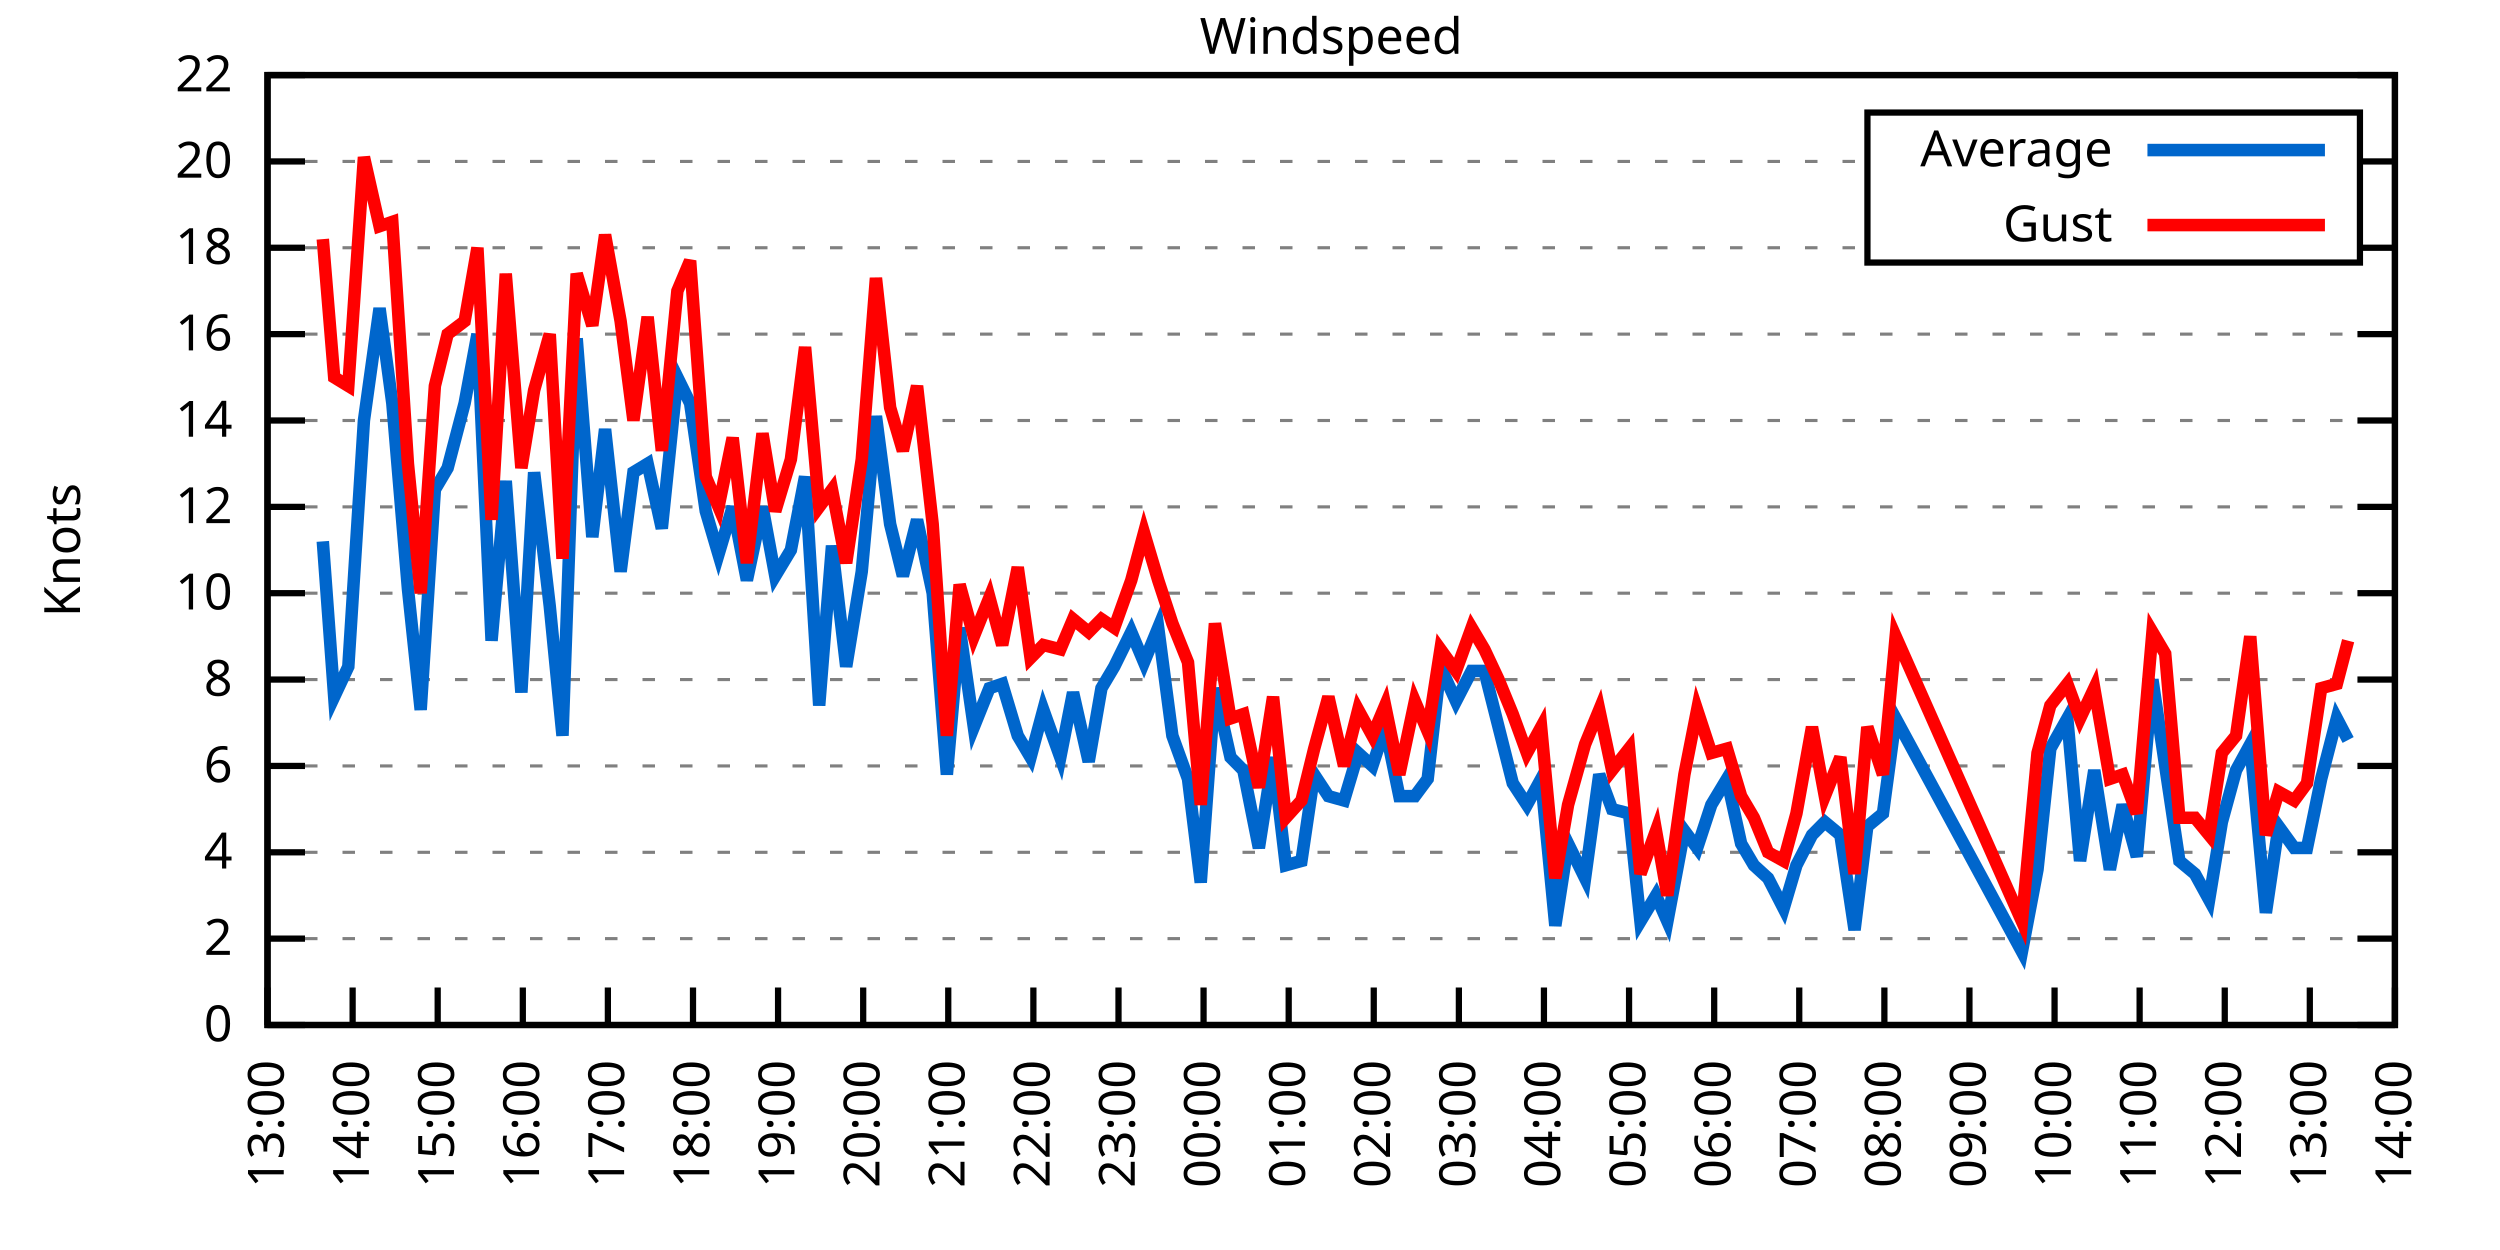
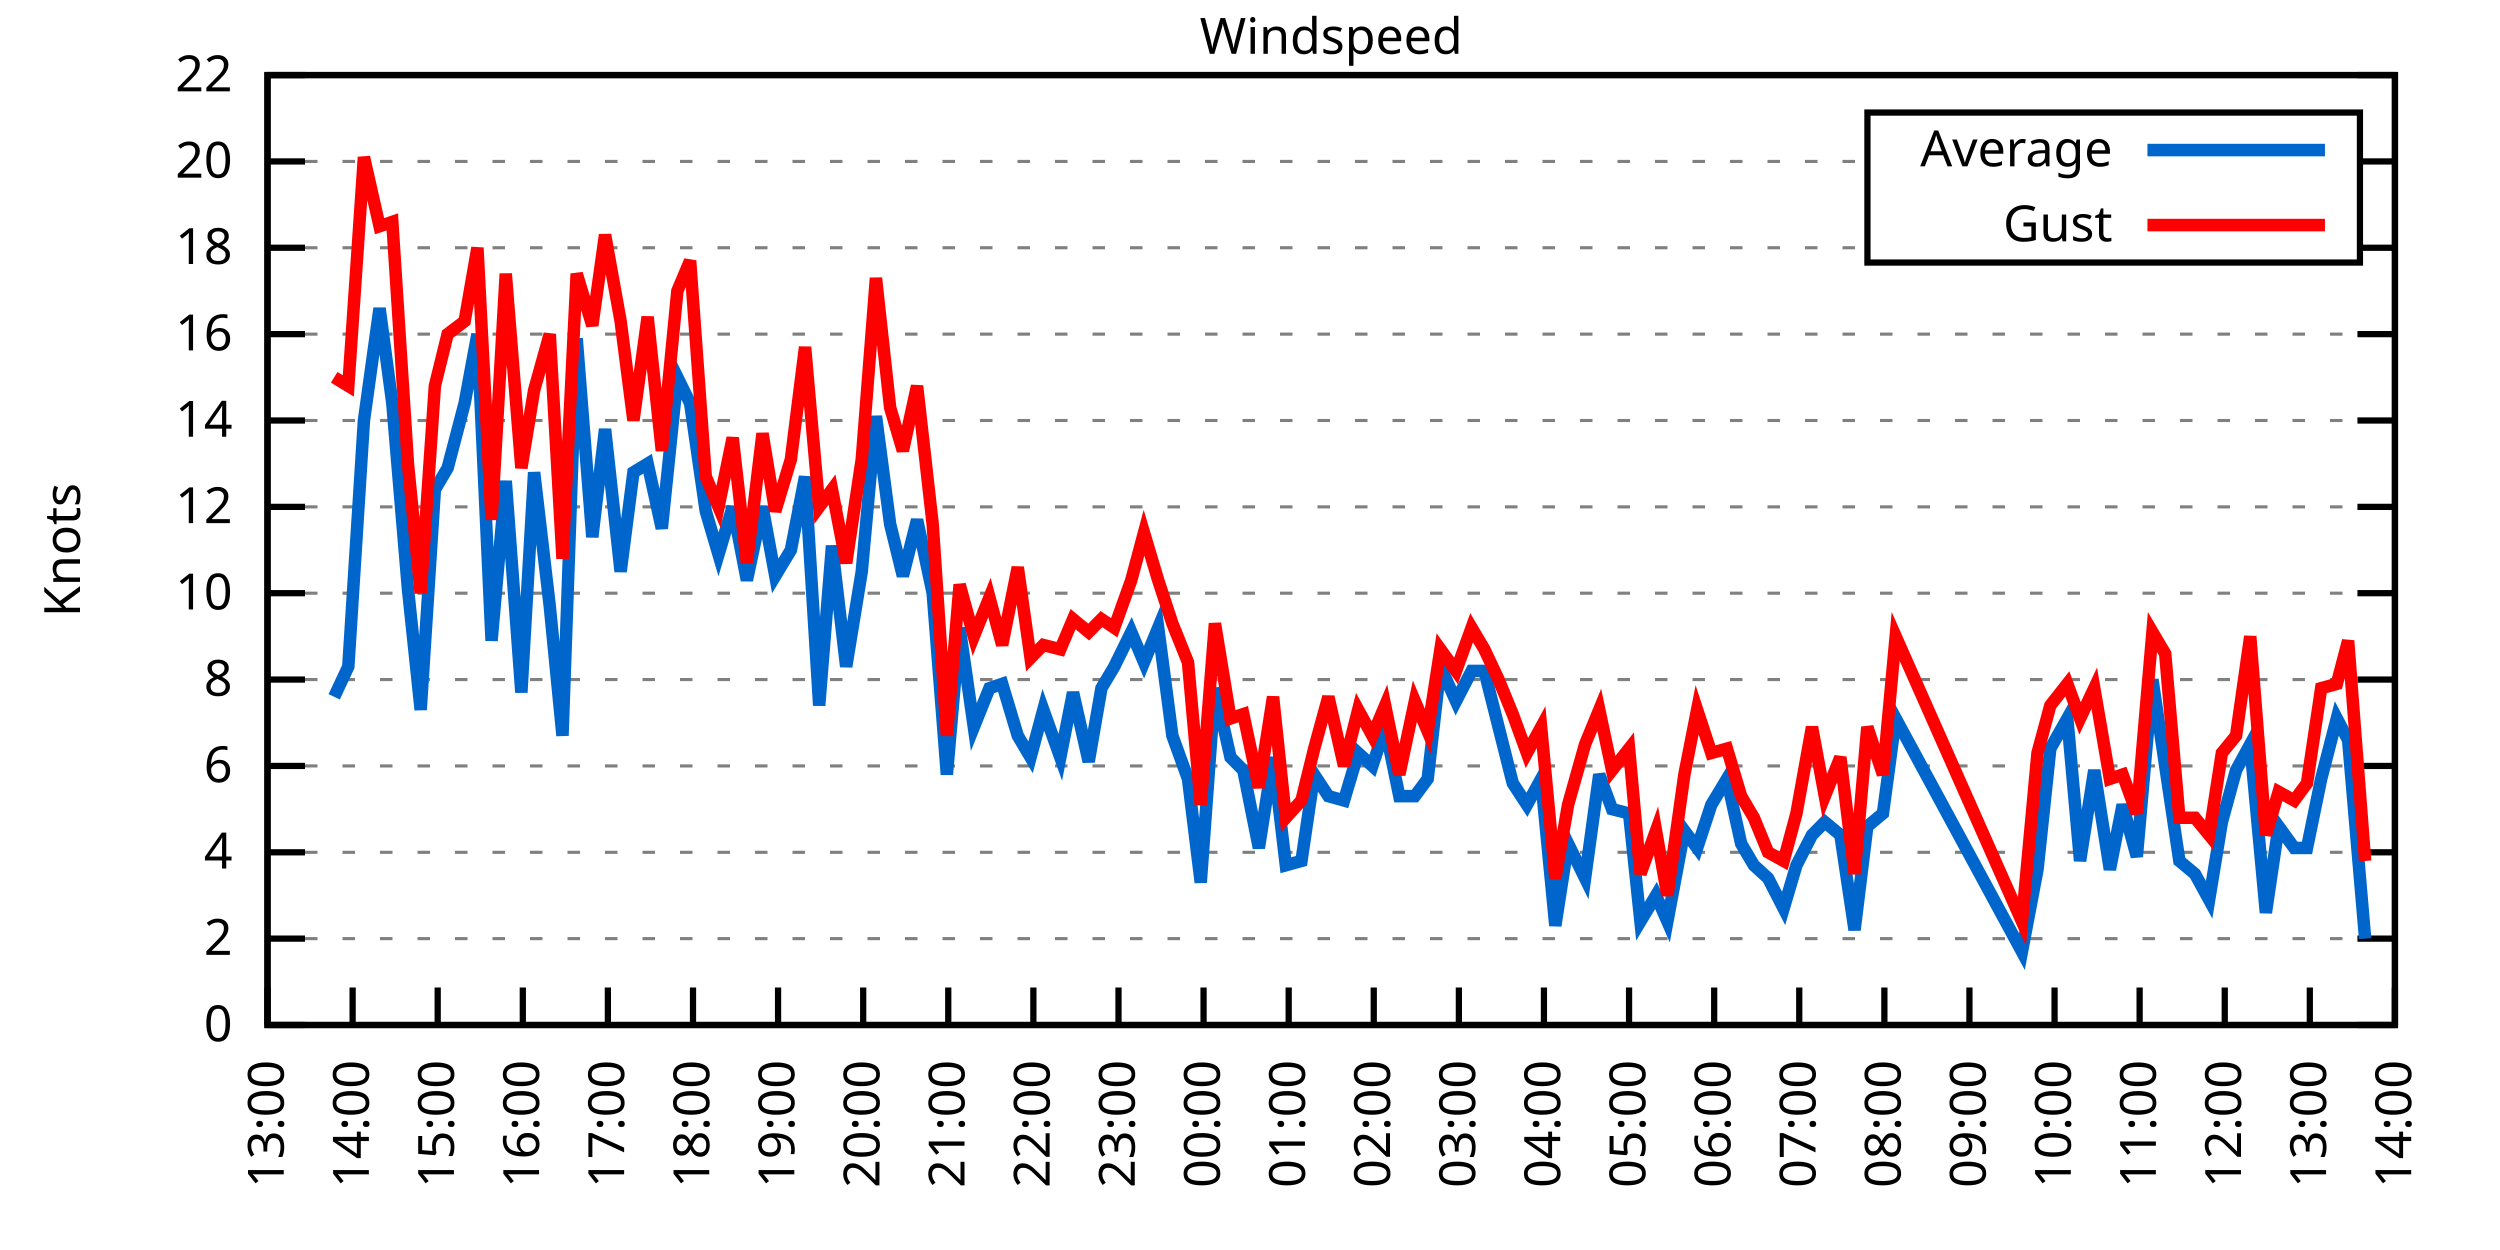
<svg xmlns="http://www.w3.org/2000/svg" xmlns:xlink="http://www.w3.org/1999/xlink" width="400" height="200" viewBox="0 0 400 200">
  <g id="gnuplot_canvas">
    <rect x="0" y="0" width="400" height="200" fill="none" />
    <defs>
      <circle id="gpDot" r="0.5" stroke-width="0.5" stroke="currentColor" />
      <path id="gpPt0" stroke-width="0.333" stroke="currentColor" d="M-1,0 h2 M0,-1 v2" />
      <path id="gpPt1" stroke-width="0.333" stroke="currentColor" d="M-1,-1 L1,1 M1,-1 L-1,1" />
      <path id="gpPt2" stroke-width="0.333" stroke="currentColor" d="M-1,0 L1,0 M0,-1 L0,1 M-1,-1 L1,1 M-1,1 L1,-1" />
      <rect id="gpPt3" stroke-width="0.333" stroke="currentColor" x="-1" y="-1" width="2" height="2" />
      <rect id="gpPt4" stroke-width="0.333" stroke="currentColor" fill="currentColor" x="-1" y="-1" width="2" height="2" />
      <circle id="gpPt5" stroke-width="0.333" stroke="currentColor" cx="0" cy="0" r="1" />
      <use xlink:href="#gpPt5" id="gpPt6" fill="currentColor" stroke="none" />
      <path id="gpPt7" stroke-width="0.333" stroke="currentColor" d="M0,-1.33 L-1.33,0.67 L1.33,0.67 z" />
      <use xlink:href="#gpPt7" id="gpPt8" fill="currentColor" stroke="none" />
      <use xlink:href="#gpPt7" id="gpPt9" stroke="currentColor" transform="rotate(180)" />
      <use xlink:href="#gpPt9" id="gpPt10" fill="currentColor" stroke="none" />
      <use xlink:href="#gpPt3" id="gpPt11" stroke="currentColor" transform="rotate(45)" />
      <use xlink:href="#gpPt11" id="gpPt12" fill="currentColor" stroke="none" />
      <path id="gpPt13" stroke-width="0.333" stroke="currentColor" d="M0,1.330 L1.265,0.411 L0.782,-1.067 L-0.782,-1.076 L-1.265,0.411 z" />
      <use xlink:href="#gpPt13" id="gpPt14" fill="currentColor" stroke="none" />
      <filter id="textbox" filterUnits="objectBoundingBox" x="0" y="0" height="1" width="1">
        <feFlood flood-color="white" flood-opacity="1" result="bgnd" />
        <feComposite in="SourceGraphic" in2="bgnd" operator="atop" />
      </filter>
      <filter id="greybox" filterUnits="objectBoundingBox" x="0" y="0" height="1" width="1">
        <feFlood flood-color="lightgrey" flood-opacity="1" result="grey" />
        <feComposite in="SourceGraphic" in2="grey" operator="atop" />
      </filter>
    </defs>
    <g fill="none" color="white" stroke="currentColor" stroke-width="1.00" stroke-linecap="butt" stroke-linejoin="miter">
</g>
    <g fill="none" color="black" stroke="currentColor" stroke-width="1.00" stroke-linecap="butt" stroke-linejoin="miter">
      <g stroke="none" shape-rendering="crispEdges">
        <polygon fill="rgb(255, 255, 255)" points="42.80,164.00 383.18,164.00 383.18,12.02 42.80,12.02 " />
      </g>
    </g>
    <g fill="none" color="black" stroke="currentColor" stroke-width="1.00" stroke-linecap="butt" stroke-linejoin="miter">
</g>
    <g fill="none" color="black" stroke="black" stroke-width="0.50" stroke-linecap="butt" stroke-linejoin="miter">
</g>
    <g fill="none" color="gray" stroke="currentColor" stroke-width="0.50" stroke-linecap="butt" stroke-linejoin="miter">
      <path stroke="gray" stroke-dasharray="2,4" class="gridline" d="M42.80,164.00 L383.19,164.00  " />
    </g>
    <g fill="none" color="gray" stroke="gray" stroke-width="1.00" stroke-linecap="butt" stroke-linejoin="miter">
</g>
    <g fill="none" color="black" stroke="currentColor" stroke-width="1.00" stroke-linecap="butt" stroke-linejoin="miter">
      <path stroke="black" d="M42.80,164.00 L48.80,164.00 M383.19,164.00 L377.19,164.00  " />
      <g transform="translate(37.20,166.60)" stroke="none" fill="black" font-family="Sans" font-size="8.00" text-anchor="end">
        <text>
          <tspan font-family="Sans"> 0</tspan>
        </text>
      </g>
    </g>
    <g fill="none" color="black" stroke="currentColor" stroke-width="1.00" stroke-linecap="butt" stroke-linejoin="miter">
</g>
    <g fill="none" color="black" stroke="black" stroke-width="0.50" stroke-linecap="butt" stroke-linejoin="miter">
</g>
    <g fill="none" color="gray" stroke="currentColor" stroke-width="0.50" stroke-linecap="butt" stroke-linejoin="miter">
      <path stroke="gray" stroke-dasharray="2,4" class="gridline" d="M42.80,150.18 L383.19,150.18  " />
    </g>
    <g fill="none" color="gray" stroke="gray" stroke-width="1.00" stroke-linecap="butt" stroke-linejoin="miter">
</g>
    <g fill="none" color="black" stroke="currentColor" stroke-width="1.00" stroke-linecap="butt" stroke-linejoin="miter">
      <path stroke="black" d="M42.80,150.18 L48.80,150.18 M383.19,150.18 L377.19,150.18  " />
      <g transform="translate(37.20,152.78)" stroke="none" fill="black" font-family="Sans" font-size="8.00" text-anchor="end">
        <text>
          <tspan font-family="Sans"> 2</tspan>
        </text>
      </g>
    </g>
    <g fill="none" color="black" stroke="currentColor" stroke-width="1.00" stroke-linecap="butt" stroke-linejoin="miter">
</g>
    <g fill="none" color="black" stroke="black" stroke-width="0.50" stroke-linecap="butt" stroke-linejoin="miter">
</g>
    <g fill="none" color="gray" stroke="currentColor" stroke-width="0.50" stroke-linecap="butt" stroke-linejoin="miter">
      <path stroke="gray" stroke-dasharray="2,4" class="gridline" d="M42.80,136.37 L383.19,136.37  " />
    </g>
    <g fill="none" color="gray" stroke="gray" stroke-width="1.00" stroke-linecap="butt" stroke-linejoin="miter">
</g>
    <g fill="none" color="black" stroke="currentColor" stroke-width="1.00" stroke-linecap="butt" stroke-linejoin="miter">
      <path stroke="black" d="M42.80,136.37 L48.80,136.37 M383.19,136.37 L377.19,136.37  " />
      <g transform="translate(37.20,138.97)" stroke="none" fill="black" font-family="Sans" font-size="8.00" text-anchor="end">
        <text>
          <tspan font-family="Sans"> 4</tspan>
        </text>
      </g>
    </g>
    <g fill="none" color="black" stroke="currentColor" stroke-width="1.00" stroke-linecap="butt" stroke-linejoin="miter">
</g>
    <g fill="none" color="black" stroke="black" stroke-width="0.50" stroke-linecap="butt" stroke-linejoin="miter">
</g>
    <g fill="none" color="gray" stroke="currentColor" stroke-width="0.50" stroke-linecap="butt" stroke-linejoin="miter">
      <path stroke="gray" stroke-dasharray="2,4" class="gridline" d="M42.80,122.55 L383.19,122.55  " />
    </g>
    <g fill="none" color="gray" stroke="gray" stroke-width="1.00" stroke-linecap="butt" stroke-linejoin="miter">
</g>
    <g fill="none" color="black" stroke="currentColor" stroke-width="1.00" stroke-linecap="butt" stroke-linejoin="miter">
      <path stroke="black" d="M42.80,122.55 L48.80,122.55 M383.19,122.55 L377.19,122.55  " />
      <g transform="translate(37.20,125.15)" stroke="none" fill="black" font-family="Sans" font-size="8.00" text-anchor="end">
        <text>
          <tspan font-family="Sans"> 6</tspan>
        </text>
      </g>
    </g>
    <g fill="none" color="black" stroke="currentColor" stroke-width="1.00" stroke-linecap="butt" stroke-linejoin="miter">
</g>
    <g fill="none" color="black" stroke="black" stroke-width="0.50" stroke-linecap="butt" stroke-linejoin="miter">
</g>
    <g fill="none" color="gray" stroke="currentColor" stroke-width="0.50" stroke-linecap="butt" stroke-linejoin="miter">
      <path stroke="gray" stroke-dasharray="2,4" class="gridline" d="M42.80,108.73 L383.19,108.73  " />
    </g>
    <g fill="none" color="gray" stroke="gray" stroke-width="1.00" stroke-linecap="butt" stroke-linejoin="miter">
</g>
    <g fill="none" color="black" stroke="currentColor" stroke-width="1.00" stroke-linecap="butt" stroke-linejoin="miter">
      <path stroke="black" d="M42.80,108.73 L48.80,108.73 M383.19,108.73 L377.19,108.73  " />
      <g transform="translate(37.20,111.33)" stroke="none" fill="black" font-family="Sans" font-size="8.00" text-anchor="end">
        <text>
          <tspan font-family="Sans"> 8</tspan>
        </text>
      </g>
    </g>
    <g fill="none" color="black" stroke="currentColor" stroke-width="1.00" stroke-linecap="butt" stroke-linejoin="miter">
</g>
    <g fill="none" color="black" stroke="black" stroke-width="0.50" stroke-linecap="butt" stroke-linejoin="miter">
</g>
    <g fill="none" color="gray" stroke="currentColor" stroke-width="0.50" stroke-linecap="butt" stroke-linejoin="miter">
      <path stroke="gray" stroke-dasharray="2,4" class="gridline" d="M42.80,94.91 L383.19,94.91  " />
    </g>
    <g fill="none" color="gray" stroke="gray" stroke-width="1.00" stroke-linecap="butt" stroke-linejoin="miter">
</g>
    <g fill="none" color="black" stroke="currentColor" stroke-width="1.00" stroke-linecap="butt" stroke-linejoin="miter">
      <path stroke="black" d="M42.80,94.91 L48.80,94.91 M383.19,94.91 L377.19,94.91  " />
      <g transform="translate(37.20,97.51)" stroke="none" fill="black" font-family="Sans" font-size="8.00" text-anchor="end">
        <text>
          <tspan font-family="Sans"> 10</tspan>
        </text>
      </g>
    </g>
    <g fill="none" color="black" stroke="currentColor" stroke-width="1.00" stroke-linecap="butt" stroke-linejoin="miter">
</g>
    <g fill="none" color="black" stroke="black" stroke-width="0.50" stroke-linecap="butt" stroke-linejoin="miter">
</g>
    <g fill="none" color="gray" stroke="currentColor" stroke-width="0.50" stroke-linecap="butt" stroke-linejoin="miter">
      <path stroke="gray" stroke-dasharray="2,4" class="gridline" d="M42.80,81.10 L383.19,81.10  " />
    </g>
    <g fill="none" color="gray" stroke="gray" stroke-width="1.00" stroke-linecap="butt" stroke-linejoin="miter">
</g>
    <g fill="none" color="black" stroke="currentColor" stroke-width="1.00" stroke-linecap="butt" stroke-linejoin="miter">
      <path stroke="black" d="M42.80,81.10 L48.80,81.10 M383.19,81.10 L377.19,81.10  " />
      <g transform="translate(37.20,83.70)" stroke="none" fill="black" font-family="Sans" font-size="8.00" text-anchor="end">
        <text>
          <tspan font-family="Sans"> 12</tspan>
        </text>
      </g>
    </g>
    <g fill="none" color="black" stroke="currentColor" stroke-width="1.00" stroke-linecap="butt" stroke-linejoin="miter">
</g>
    <g fill="none" color="black" stroke="black" stroke-width="0.50" stroke-linecap="butt" stroke-linejoin="miter">
</g>
    <g fill="none" color="gray" stroke="currentColor" stroke-width="0.50" stroke-linecap="butt" stroke-linejoin="miter">
      <path stroke="gray" stroke-dasharray="2,4" class="gridline" d="M42.80,67.28 L383.19,67.28  " />
    </g>
    <g fill="none" color="gray" stroke="gray" stroke-width="1.00" stroke-linecap="butt" stroke-linejoin="miter">
</g>
    <g fill="none" color="black" stroke="currentColor" stroke-width="1.00" stroke-linecap="butt" stroke-linejoin="miter">
      <path stroke="black" d="M42.80,67.28 L48.80,67.28 M383.19,67.28 L377.19,67.28  " />
      <g transform="translate(37.20,69.88)" stroke="none" fill="black" font-family="Sans" font-size="8.00" text-anchor="end">
        <text>
          <tspan font-family="Sans"> 14</tspan>
        </text>
      </g>
    </g>
    <g fill="none" color="black" stroke="currentColor" stroke-width="1.00" stroke-linecap="butt" stroke-linejoin="miter">
</g>
    <g fill="none" color="black" stroke="black" stroke-width="0.50" stroke-linecap="butt" stroke-linejoin="miter">
</g>
    <g fill="none" color="gray" stroke="currentColor" stroke-width="0.50" stroke-linecap="butt" stroke-linejoin="miter">
      <path stroke="gray" stroke-dasharray="2,4" class="gridline" d="M42.80,53.46 L383.19,53.46  " />
    </g>
    <g fill="none" color="gray" stroke="gray" stroke-width="1.00" stroke-linecap="butt" stroke-linejoin="miter">
</g>
    <g fill="none" color="black" stroke="currentColor" stroke-width="1.00" stroke-linecap="butt" stroke-linejoin="miter">
      <path stroke="black" d="M42.80,53.46 L48.80,53.46 M383.19,53.46 L377.19,53.46  " />
      <g transform="translate(37.20,56.06)" stroke="none" fill="black" font-family="Sans" font-size="8.00" text-anchor="end">
        <text>
          <tspan font-family="Sans"> 16</tspan>
        </text>
      </g>
    </g>
    <g fill="none" color="black" stroke="currentColor" stroke-width="1.00" stroke-linecap="butt" stroke-linejoin="miter">
</g>
    <g fill="none" color="black" stroke="black" stroke-width="0.50" stroke-linecap="butt" stroke-linejoin="miter">
</g>
    <g fill="none" color="gray" stroke="currentColor" stroke-width="0.50" stroke-linecap="butt" stroke-linejoin="miter">
      <path stroke="gray" stroke-dasharray="2,4" class="gridline" d="M42.80,39.64 L298.79,39.64 M377.59,39.64 L383.19,39.64  " />
    </g>
    <g fill="none" color="gray" stroke="gray" stroke-width="1.00" stroke-linecap="butt" stroke-linejoin="miter">
</g>
    <g fill="none" color="black" stroke="currentColor" stroke-width="1.00" stroke-linecap="butt" stroke-linejoin="miter">
      <path stroke="black" d="M42.80,39.64 L48.80,39.64 M383.19,39.64 L377.19,39.64  " />
      <g transform="translate(37.20,42.24)" stroke="none" fill="black" font-family="Sans" font-size="8.00" text-anchor="end">
        <text>
          <tspan font-family="Sans"> 18</tspan>
        </text>
      </g>
    </g>
    <g fill="none" color="black" stroke="currentColor" stroke-width="1.00" stroke-linecap="butt" stroke-linejoin="miter">
</g>
    <g fill="none" color="black" stroke="black" stroke-width="0.50" stroke-linecap="butt" stroke-linejoin="miter">
</g>
    <g fill="none" color="gray" stroke="currentColor" stroke-width="0.50" stroke-linecap="butt" stroke-linejoin="miter">
      <path stroke="gray" stroke-dasharray="2,4" class="gridline" d="M42.80,25.83 L298.79,25.83 M377.59,25.83 L383.19,25.83  " />
    </g>
    <g fill="none" color="gray" stroke="gray" stroke-width="1.00" stroke-linecap="butt" stroke-linejoin="miter">
</g>
    <g fill="none" color="black" stroke="currentColor" stroke-width="1.00" stroke-linecap="butt" stroke-linejoin="miter">
      <path stroke="black" d="M42.80,25.83 L48.80,25.83 M383.19,25.83 L377.19,25.83  " />
      <g transform="translate(37.20,28.43)" stroke="none" fill="black" font-family="Sans" font-size="8.00" text-anchor="end">
        <text>
          <tspan font-family="Sans"> 20</tspan>
        </text>
      </g>
    </g>
    <g fill="none" color="black" stroke="currentColor" stroke-width="1.00" stroke-linecap="butt" stroke-linejoin="miter">
</g>
    <g fill="none" color="black" stroke="black" stroke-width="0.50" stroke-linecap="butt" stroke-linejoin="miter">
</g>
    <g fill="none" color="gray" stroke="currentColor" stroke-width="0.50" stroke-linecap="butt" stroke-linejoin="miter">
      <path stroke="gray" stroke-dasharray="2,4" class="gridline" d="M42.80,12.01 L383.19,12.01  " />
    </g>
    <g fill="none" color="gray" stroke="gray" stroke-width="1.00" stroke-linecap="butt" stroke-linejoin="miter">
</g>
    <g fill="none" color="black" stroke="currentColor" stroke-width="1.00" stroke-linecap="butt" stroke-linejoin="miter">
      <path stroke="black" d="M42.80,12.01 L48.80,12.01 M383.19,12.01 L377.19,12.01  " />
      <g transform="translate(37.20,14.61)" stroke="none" fill="black" font-family="Sans" font-size="8.00" text-anchor="end">
        <text>
          <tspan font-family="Sans"> 22</tspan>
        </text>
      </g>
    </g>
    <g fill="none" color="black" stroke="currentColor" stroke-width="1.00" stroke-linecap="butt" stroke-linejoin="miter">
      <path stroke="black" d="M42.80,164.00 L42.80,158.00  " />
      <g transform="translate(45.40,169.60) rotate(270.00)" stroke="none" fill="black" font-family="Sans" font-size="8.00" text-anchor="end">
        <text>
          <tspan font-family="Sans">13:00</tspan>
        </text>
      </g>
    </g>
    <g fill="none" color="black" stroke="currentColor" stroke-width="1.00" stroke-linecap="butt" stroke-linejoin="miter">
      <path stroke="black" d="M56.42,164.00 L56.42,158.00  " />
      <g transform="translate(59.02,169.60) rotate(270.00)" stroke="none" fill="black" font-family="Sans" font-size="8.00" text-anchor="end">
        <text>
          <tspan font-family="Sans">14:00</tspan>
        </text>
      </g>
    </g>
    <g fill="none" color="black" stroke="currentColor" stroke-width="1.00" stroke-linecap="butt" stroke-linejoin="miter">
      <path stroke="black" d="M70.03,164.00 L70.03,158.00  " />
      <g transform="translate(72.63,169.60) rotate(270.00)" stroke="none" fill="black" font-family="Sans" font-size="8.00" text-anchor="end">
        <text>
          <tspan font-family="Sans">15:00</tspan>
        </text>
      </g>
    </g>
    <g fill="none" color="black" stroke="currentColor" stroke-width="1.00" stroke-linecap="butt" stroke-linejoin="miter">
      <path stroke="black" d="M83.65,164.00 L83.65,158.00  " />
      <g transform="translate(86.25,169.60) rotate(270.00)" stroke="none" fill="black" font-family="Sans" font-size="8.00" text-anchor="end">
        <text>
          <tspan font-family="Sans">16:00</tspan>
        </text>
      </g>
    </g>
    <g fill="none" color="black" stroke="currentColor" stroke-width="1.00" stroke-linecap="butt" stroke-linejoin="miter">
      <path stroke="black" d="M97.26,164.00 L97.26,158.00  " />
      <g transform="translate(99.86,169.60) rotate(270.00)" stroke="none" fill="black" font-family="Sans" font-size="8.00" text-anchor="end">
        <text>
          <tspan font-family="Sans">17:00</tspan>
        </text>
      </g>
    </g>
    <g fill="none" color="black" stroke="currentColor" stroke-width="1.00" stroke-linecap="butt" stroke-linejoin="miter">
      <path stroke="black" d="M110.88,164.00 L110.88,158.00  " />
      <g transform="translate(113.48,169.60) rotate(270.00)" stroke="none" fill="black" font-family="Sans" font-size="8.00" text-anchor="end">
        <text>
          <tspan font-family="Sans">18:00</tspan>
        </text>
      </g>
    </g>
    <g fill="none" color="black" stroke="currentColor" stroke-width="1.00" stroke-linecap="butt" stroke-linejoin="miter">
      <path stroke="black" d="M124.49,164.00 L124.49,158.00  " />
      <g transform="translate(127.09,169.60) rotate(270.00)" stroke="none" fill="black" font-family="Sans" font-size="8.00" text-anchor="end">
        <text>
          <tspan font-family="Sans">19:00</tspan>
        </text>
      </g>
    </g>
    <g fill="none" color="black" stroke="currentColor" stroke-width="1.00" stroke-linecap="butt" stroke-linejoin="miter">
      <path stroke="black" d="M138.11,164.00 L138.11,158.00  " />
      <g transform="translate(140.71,169.60) rotate(270.00)" stroke="none" fill="black" font-family="Sans" font-size="8.00" text-anchor="end">
        <text>
          <tspan font-family="Sans">20:00</tspan>
        </text>
      </g>
    </g>
    <g fill="none" color="black" stroke="currentColor" stroke-width="1.00" stroke-linecap="butt" stroke-linejoin="miter">
      <path stroke="black" d="M151.72,164.00 L151.72,158.00  " />
      <g transform="translate(154.32,169.60) rotate(270.00)" stroke="none" fill="black" font-family="Sans" font-size="8.00" text-anchor="end">
        <text>
          <tspan font-family="Sans">21:00</tspan>
        </text>
      </g>
    </g>
    <g fill="none" color="black" stroke="currentColor" stroke-width="1.00" stroke-linecap="butt" stroke-linejoin="miter">
      <path stroke="black" d="M165.34,164.00 L165.34,158.00  " />
      <g transform="translate(167.94,169.60) rotate(270.00)" stroke="none" fill="black" font-family="Sans" font-size="8.00" text-anchor="end">
        <text>
          <tspan font-family="Sans">22:00</tspan>
        </text>
      </g>
    </g>
    <g fill="none" color="black" stroke="currentColor" stroke-width="1.00" stroke-linecap="butt" stroke-linejoin="miter">
      <path stroke="black" d="M178.96,164.00 L178.96,158.00  " />
      <g transform="translate(181.56,169.60) rotate(270.00)" stroke="none" fill="black" font-family="Sans" font-size="8.00" text-anchor="end">
        <text>
          <tspan font-family="Sans">23:00</tspan>
        </text>
      </g>
    </g>
    <g fill="none" color="black" stroke="currentColor" stroke-width="1.00" stroke-linecap="butt" stroke-linejoin="miter">
      <path stroke="black" d="M192.57,164.00 L192.57,158.00  " />
      <g transform="translate(195.17,169.60) rotate(270.00)" stroke="none" fill="black" font-family="Sans" font-size="8.00" text-anchor="end">
        <text>
          <tspan font-family="Sans">00:00</tspan>
        </text>
      </g>
    </g>
    <g fill="none" color="black" stroke="currentColor" stroke-width="1.00" stroke-linecap="butt" stroke-linejoin="miter">
      <path stroke="black" d="M206.19,164.00 L206.19,158.00  " />
      <g transform="translate(208.79,169.60) rotate(270.00)" stroke="none" fill="black" font-family="Sans" font-size="8.00" text-anchor="end">
        <text>
          <tspan font-family="Sans">01:00</tspan>
        </text>
      </g>
    </g>
    <g fill="none" color="black" stroke="currentColor" stroke-width="1.00" stroke-linecap="butt" stroke-linejoin="miter">
      <path stroke="black" d="M219.80,164.00 L219.80,158.00  " />
      <g transform="translate(222.40,169.60) rotate(270.00)" stroke="none" fill="black" font-family="Sans" font-size="8.00" text-anchor="end">
        <text>
          <tspan font-family="Sans">02:00</tspan>
        </text>
      </g>
    </g>
    <g fill="none" color="black" stroke="currentColor" stroke-width="1.00" stroke-linecap="butt" stroke-linejoin="miter">
      <path stroke="black" d="M233.42,164.00 L233.42,158.00  " />
      <g transform="translate(236.02,169.60) rotate(270.00)" stroke="none" fill="black" font-family="Sans" font-size="8.00" text-anchor="end">
        <text>
          <tspan font-family="Sans">03:00</tspan>
        </text>
      </g>
    </g>
    <g fill="none" color="black" stroke="currentColor" stroke-width="1.00" stroke-linecap="butt" stroke-linejoin="miter">
      <path stroke="black" d="M247.03,164.00 L247.03,158.00  " />
      <g transform="translate(249.63,169.60) rotate(270.00)" stroke="none" fill="black" font-family="Sans" font-size="8.00" text-anchor="end">
        <text>
          <tspan font-family="Sans">04:00</tspan>
        </text>
      </g>
    </g>
    <g fill="none" color="black" stroke="currentColor" stroke-width="1.00" stroke-linecap="butt" stroke-linejoin="miter">
      <path stroke="black" d="M260.65,164.00 L260.65,158.00  " />
      <g transform="translate(263.25,169.60) rotate(270.00)" stroke="none" fill="black" font-family="Sans" font-size="8.00" text-anchor="end">
        <text>
          <tspan font-family="Sans">05:00</tspan>
        </text>
      </g>
    </g>
    <g fill="none" color="black" stroke="currentColor" stroke-width="1.00" stroke-linecap="butt" stroke-linejoin="miter">
      <path stroke="black" d="M274.27,164.00 L274.27,158.00  " />
      <g transform="translate(276.87,169.60) rotate(270.00)" stroke="none" fill="black" font-family="Sans" font-size="8.00" text-anchor="end">
        <text>
          <tspan font-family="Sans">06:00</tspan>
        </text>
      </g>
    </g>
    <g fill="none" color="black" stroke="currentColor" stroke-width="1.00" stroke-linecap="butt" stroke-linejoin="miter">
      <path stroke="black" d="M287.88,164.00 L287.88,158.00  " />
      <g transform="translate(290.48,169.60) rotate(270.00)" stroke="none" fill="black" font-family="Sans" font-size="8.00" text-anchor="end">
        <text>
          <tspan font-family="Sans">07:00</tspan>
        </text>
      </g>
    </g>
    <g fill="none" color="black" stroke="currentColor" stroke-width="1.00" stroke-linecap="butt" stroke-linejoin="miter">
      <path stroke="black" d="M301.50,164.00 L301.50,158.00  " />
      <g transform="translate(304.10,169.60) rotate(270.00)" stroke="none" fill="black" font-family="Sans" font-size="8.00" text-anchor="end">
        <text>
          <tspan font-family="Sans">08:00</tspan>
        </text>
      </g>
    </g>
    <g fill="none" color="black" stroke="currentColor" stroke-width="1.00" stroke-linecap="butt" stroke-linejoin="miter">
      <path stroke="black" d="M315.11,164.00 L315.11,158.00  " />
      <g transform="translate(317.71,169.60) rotate(270.00)" stroke="none" fill="black" font-family="Sans" font-size="8.00" text-anchor="end">
        <text>
          <tspan font-family="Sans">09:00</tspan>
        </text>
      </g>
    </g>
    <g fill="none" color="black" stroke="currentColor" stroke-width="1.00" stroke-linecap="butt" stroke-linejoin="miter">
      <path stroke="black" d="M328.73,164.00 L328.73,158.00  " />
      <g transform="translate(331.33,169.60) rotate(270.00)" stroke="none" fill="black" font-family="Sans" font-size="8.00" text-anchor="end">
        <text>
          <tspan font-family="Sans">10:00</tspan>
        </text>
      </g>
    </g>
    <g fill="none" color="black" stroke="currentColor" stroke-width="1.00" stroke-linecap="butt" stroke-linejoin="miter">
      <path stroke="black" d="M342.34,164.00 L342.34,158.00  " />
      <g transform="translate(344.94,169.60) rotate(270.00)" stroke="none" fill="black" font-family="Sans" font-size="8.00" text-anchor="end">
        <text>
          <tspan font-family="Sans">11:00</tspan>
        </text>
      </g>
    </g>
    <g fill="none" color="black" stroke="currentColor" stroke-width="1.00" stroke-linecap="butt" stroke-linejoin="miter">
      <path stroke="black" d="M355.96,164.00 L355.96,158.00  " />
      <g transform="translate(358.56,169.60) rotate(270.00)" stroke="none" fill="black" font-family="Sans" font-size="8.00" text-anchor="end">
        <text>
          <tspan font-family="Sans">12:00</tspan>
        </text>
      </g>
    </g>
    <g fill="none" color="black" stroke="currentColor" stroke-width="1.00" stroke-linecap="butt" stroke-linejoin="miter">
      <path stroke="black" d="M369.57,164.00 L369.57,158.00  " />
      <g transform="translate(372.17,169.60) rotate(270.00)" stroke="none" fill="black" font-family="Sans" font-size="8.00" text-anchor="end">
        <text>
          <tspan font-family="Sans">13:00</tspan>
        </text>
      </g>
    </g>
    <g fill="none" color="black" stroke="currentColor" stroke-width="1.00" stroke-linecap="butt" stroke-linejoin="miter">
      <path stroke="black" d="M383.19,164.00 L383.19,158.00  " />
      <g transform="translate(385.79,169.60) rotate(270.00)" stroke="none" fill="black" font-family="Sans" font-size="8.00" text-anchor="end">
        <text>
          <tspan font-family="Sans">14:00</tspan>
        </text>
      </g>
    </g>
    <g fill="none" color="black" stroke="currentColor" stroke-width="1.00" stroke-linecap="butt" stroke-linejoin="miter">
</g>
    <g fill="none" color="black" stroke="currentColor" stroke-width="1.00" stroke-linecap="butt" stroke-linejoin="miter">
      <path stroke="black" d="M42.80,12.01 L42.80,164.00 L383.19,164.00 L383.19,12.01 L42.80,12.01 Z  " />
    </g>
    <g fill="none" color="black" stroke="currentColor" stroke-width="1.00" stroke-linecap="butt" stroke-linejoin="miter">
</g>
    <g fill="none" color="black" stroke="currentColor" stroke-width="1.00" stroke-linecap="butt" stroke-linejoin="miter">
      <path stroke="black" d="M298.79,42.01 L298.79,18.01 L377.59,18.01 L377.59,42.01 L298.79,42.01 Z  " />
    </g>
    <g id="Windspeed_plot_1">
      <g fill="none" color="white" stroke="black" stroke-width="2.00" stroke-linecap="butt" stroke-linejoin="miter">
</g>
      <g fill="none" color="black" stroke="currentColor" stroke-width="2.00" stroke-linecap="butt" stroke-linejoin="miter">
        <g transform="translate(337.99,26.61)" stroke="none" fill="black" font-family="Sans" font-size="8.00" text-anchor="end">
          <text>
            <tspan font-family="Sans">Average</tspan>
          </text>
        </g>
      </g>
      <g fill="none" color="black" stroke="currentColor" stroke-width="2.00" stroke-linecap="butt" stroke-linejoin="miter">
-         <path stroke="rgb(  0, 102, 204)" d="M343.59,24.01 L371.99,24.01 M51.65,86.62 L53.47,111.49 L55.73,106.66 L58.23,67.28 L60.73,49.32 L62.77,64.52   L65.27,94.22 L67.31,113.57 L69.58,78.33 L71.62,74.88 L74.34,64.52 L76.39,53.46 L78.65,102.51 L80.92,76.95   L83.42,110.80 L85.46,75.57 L87.96,96.99 L90.00,117.71 L92.27,54.15 L94.77,85.93 L96.81,68.66 L99.30,91.46   L101.35,75.57 L103.62,74.19 L105.89,84.55 L108.38,60.37 L110.42,64.52 L112.92,81.79 L114.96,88.70 L117.23,81.10   L119.50,92.84 L122.00,81.10 L124.04,92.15 L126.54,88.00 L128.81,76.26 L131.07,112.88 L133.12,87.31 L135.39,106.66   L137.88,91.46 L140.15,66.59 L142.42,83.86 L144.46,92.15 L146.73,83.17 L149.23,94.91 L151.50,123.93 L153.54,100.44   L155.81,116.33 L158.31,110.11 L160.35,109.42 L162.84,117.71 L164.89,121.17 L166.93,113.57 L169.65,121.17 L171.69,110.80   L174.19,121.86 L176.23,110.11 L178.28,106.66 L181.00,101.13 L183.04,105.97 L185.31,100.44 L187.58,117.71 L190.08,124.62   L192.12,141.20 L194.39,110.11 L196.88,121.17 L198.93,123.24 L201.42,135.67 L203.69,121.17 L205.73,138.44 L208.23,137.75   L210.27,123.93 L212.54,127.38 L215.04,128.08 L217.31,120.48 L219.58,122.55 L221.62,116.33 L223.89,127.38 L226.38,127.38   L228.43,124.62 L230.47,106.66 L232.96,112.19 L235.46,107.35 L237.50,107.35 L239.77,116.33 L242.04,125.31 L244.31,128.77   L246.58,124.62 L248.85,148.11 L250.89,134.98 L253.61,140.51 L255.88,123.93 L257.93,129.46 L260.65,130.15 L262.47,147.42   L264.96,143.27 L266.78,147.42 L269.50,132.91 L271.54,135.67 L273.81,128.77 L276.31,124.62 L278.58,134.98 L280.62,138.44   L282.89,140.51 L285.38,145.35 L287.43,138.44 L289.92,133.60 L291.97,131.53 L294.46,133.60 L296.73,148.80 L298.77,132.22   L301.27,130.15 L303.31,114.95 L323.51,152.26 L326.00,139.13 L328.05,119.78 L330.77,114.95 L332.81,137.75 L335.08,123.24   L337.58,139.13 L339.62,128.77 L341.89,137.06 L344.39,108.73 L346.43,122.55 L348.70,137.75 L351.19,139.82 L353.46,143.96   L355.50,131.53 L357.77,123.24 L360.04,119.09 L362.54,146.04 L364.58,132.22 L367.08,135.67 L369.12,135.67 L371.39,124.62   L373.89,114.95 L375.70,118.40  " />
+         <path stroke="rgb(  0, 102, 204)" d="M343.59,24.01 L371.99,24.01 M53.47,111.49 L55.73,106.66 L58.23,67.28 L60.73,49.32 L62.77,64.52 L65.27,94.22   L67.31,113.57 L69.58,78.33 L71.62,74.88 L74.34,64.52 L76.39,53.46 L78.65,102.51 L80.92,76.95 L83.42,110.80   L85.46,75.57 L87.96,96.99 L90.00,117.71 L92.27,54.15 L94.77,85.93 L96.81,68.66 L99.30,91.46 L101.35,75.57   L103.62,74.19 L105.89,84.55 L108.38,60.37 L110.42,64.52 L112.92,81.79 L114.96,88.70 L117.23,81.10 L119.50,92.84   L122.00,81.10 L124.04,92.15 L126.54,88.00 L128.81,76.26 L131.07,112.88 L133.12,87.31 L135.39,106.66 L137.88,91.46   L140.15,66.59 L142.42,83.86 L144.46,92.15 L146.73,83.17 L149.23,94.91 L151.50,123.93 L153.54,100.44 L155.81,116.33   L158.31,110.11 L160.35,109.42 L162.84,117.71 L164.89,121.17 L166.93,113.57 L169.65,121.17 L171.69,110.80 L174.19,121.86   L176.23,110.11 L178.28,106.66 L181.00,101.13 L183.04,105.97 L185.31,100.44 L187.58,117.71 L190.08,124.62 L192.12,141.20   L194.39,110.11 L196.88,121.17 L198.93,123.24 L201.42,135.67 L203.69,121.17 L205.73,138.44 L208.23,137.75 L210.27,123.93   L212.54,127.38 L215.04,128.08 L217.31,120.48 L219.58,122.55 L221.62,116.33 L223.89,127.38 L226.38,127.38 L228.43,124.62   L230.47,106.66 L232.96,112.19 L235.46,107.35 L237.50,107.35 L239.77,116.33 L242.04,125.31 L244.31,128.77 L246.58,124.62   L248.85,148.11 L250.89,134.98 L253.61,140.51 L255.88,123.93 L257.93,129.46 L260.65,130.15 L262.47,147.42 L264.96,143.27   L266.78,147.42 L269.50,132.91 L271.54,135.67 L273.81,128.77 L276.31,124.62 L278.58,134.98 L280.62,138.44 L282.89,140.51   L285.38,145.35 L287.43,138.44 L289.92,133.60 L291.97,131.53 L294.46,133.60 L296.73,148.80 L298.77,132.22 L301.27,130.15   L303.31,114.95 L323.51,152.26 L326.00,139.13 L328.05,119.78 L330.77,114.95 L332.81,137.75 L335.08,123.24 L337.58,139.13   L339.62,128.77 L341.89,137.06 L344.39,108.73 L346.43,122.55 L348.70,137.75 L351.19,139.82 L353.46,143.96 L355.50,131.53   L357.77,123.24 L360.04,119.09 L362.54,146.04 L364.58,132.22 L367.08,135.67 L369.12,135.67 L371.39,124.62 L373.89,114.95   L375.70,118.40 L378.42,150.18  " />
      </g>
    </g>
    <g id="Windspeed_plot_2">
      <g fill="none" color="black" stroke="currentColor" stroke-width="2.00" stroke-linecap="butt" stroke-linejoin="miter">
        <g transform="translate(337.99,38.61)" stroke="none" fill="black" font-family="Sans" font-size="8.00" text-anchor="end">
          <text>
            <tspan font-family="Sans">Gust</tspan>
          </text>
        </g>
      </g>
      <g fill="none" color="black" stroke="currentColor" stroke-width="2.00" stroke-linecap="butt" stroke-linejoin="miter">
-         <path stroke="rgb(255,   0,   0)" d="M343.59,36.01 L371.99,36.01 M51.65,38.26 L53.47,60.37 L55.73,61.75 L58.23,25.14 L60.73,36.19 L62.77,35.50   L65.27,74.19 L67.31,94.91 L69.58,61.75 L71.62,53.46 L74.34,51.39 L76.39,39.64 L78.65,83.17 L80.92,43.79   L83.42,74.88 L85.46,62.44 L87.96,53.46 L90.00,89.39 L92.27,43.79 L94.77,52.08 L96.81,37.57 L99.30,51.39   L101.35,67.28 L103.62,50.70 L105.89,72.12 L108.38,46.55 L110.42,41.72 L112.92,76.26 L114.96,81.10 L117.23,70.04   L119.50,90.08 L122.00,69.35 L124.04,81.79 L126.54,73.50 L128.81,55.53 L131.07,81.10 L133.12,78.33 L135.39,90.08   L137.88,73.50 L140.15,44.48 L142.42,65.21 L144.46,72.12 L146.73,61.75 L149.23,83.86 L151.50,117.71 L153.54,93.53   L155.81,101.82 L158.31,95.60 L160.35,103.20 L162.84,90.77 L164.89,105.28 L166.93,103.20 L169.65,103.89 L171.69,99.06   L174.19,101.13 L176.23,99.06 L178.28,100.44 L181.00,92.84 L183.04,85.24 L185.31,92.84 L187.58,99.75 L190.08,105.97   L192.12,128.77 L194.39,99.75 L196.88,114.95 L198.93,114.26 L201.42,126.00 L203.69,111.49 L205.73,130.84 L208.23,128.08   L210.27,119.78 L212.54,111.49 L215.04,122.55 L217.31,113.57 L219.58,117.71 L221.62,112.88 L223.89,123.93 L226.38,112.19   L228.43,117.02 L230.47,103.89 L232.96,107.35 L235.46,100.44 L237.50,103.89 L239.77,108.73 L242.04,114.26 L244.31,120.48   L246.58,116.33 L248.85,140.51 L250.89,128.77 L253.61,119.09 L255.88,113.57 L257.93,123.24 L260.65,119.78 L262.47,139.82   L264.96,132.91 L266.78,143.27 L269.50,123.93 L271.54,113.57 L273.81,120.48 L276.31,119.78 L278.58,127.38 L280.62,130.84   L282.89,136.37 L285.38,137.75 L287.43,130.15 L289.92,116.33 L291.97,127.38 L294.46,121.17 L296.73,139.82 L298.77,116.33   L301.27,123.93 L303.31,101.82 L323.51,147.42 L326.00,120.48 L328.05,112.88 L330.77,109.42 L332.81,114.95 L335.08,110.11   L337.58,124.62 L339.62,123.93 L341.89,130.15 L344.39,101.13 L346.43,104.59 L348.70,130.84 L351.19,130.84 L353.46,133.60   L355.50,120.48 L357.77,117.71 L360.04,101.82 L362.54,133.60 L364.58,126.69 L367.08,128.08 L369.12,125.31 L371.39,110.11   L373.89,109.42 L375.70,102.51  " />
+         <path stroke="rgb(255,   0,   0)" d="M343.59,36.01 L371.99,36.01 M53.47,60.37 L55.73,61.75 L58.23,25.14 L60.73,36.19 L62.77,35.50 L65.27,74.19   L67.31,94.91 L69.58,61.75 L71.62,53.46 L74.34,51.39 L76.39,39.64 L78.65,83.17 L80.92,43.79 L83.42,74.88   L85.46,62.44 L87.96,53.46 L90.00,89.39 L92.27,43.79 L94.77,52.08 L96.81,37.57 L99.30,51.39 L101.35,67.28   L103.62,50.70 L105.89,72.12 L108.38,46.55 L110.42,41.72 L112.92,76.26 L114.96,81.10 L117.23,70.04 L119.50,90.08   L122.00,69.35 L124.04,81.79 L126.54,73.50 L128.81,55.53 L131.07,81.10 L133.12,78.33 L135.39,90.08 L137.88,73.50   L140.15,44.48 L142.42,65.21 L144.46,72.12 L146.73,61.75 L149.23,83.86 L151.50,117.71 L153.54,93.53 L155.81,101.82   L158.31,95.60 L160.35,103.20 L162.84,90.77 L164.89,105.28 L166.93,103.20 L169.65,103.89 L171.69,99.06 L174.19,101.13   L176.23,99.06 L178.28,100.44 L181.00,92.84 L183.04,85.24 L185.31,92.84 L187.58,99.75 L190.08,105.97 L192.12,128.77   L194.39,99.75 L196.88,114.95 L198.93,114.26 L201.42,126.00 L203.69,111.49 L205.73,130.84 L208.23,128.08 L210.27,119.78   L212.54,111.49 L215.04,122.55 L217.31,113.57 L219.58,117.71 L221.62,112.88 L223.89,123.93 L226.38,112.19 L228.43,117.02   L230.47,103.89 L232.96,107.35 L235.46,100.44 L237.50,103.89 L239.77,108.73 L242.04,114.26 L244.31,120.48 L246.58,116.33   L248.85,140.51 L250.89,128.77 L253.61,119.09 L255.88,113.57 L257.93,123.24 L260.65,119.78 L262.47,139.82 L264.96,132.91   L266.78,143.27 L269.50,123.93 L271.54,113.57 L273.81,120.48 L276.31,119.78 L278.58,127.38 L280.62,130.84 L282.89,136.37   L285.38,137.75 L287.43,130.15 L289.92,116.33 L291.97,127.38 L294.46,121.17 L296.73,139.82 L298.77,116.33 L301.27,123.93   L303.31,101.82 L323.51,147.42 L326.00,120.48 L328.05,112.88 L330.77,109.42 L332.81,114.95 L335.08,110.11 L337.58,124.62   L339.62,123.93 L341.89,130.15 L344.39,101.13 L346.43,104.59 L348.70,130.84 L351.19,130.84 L353.46,133.60 L355.50,120.48   L357.77,117.71 L360.04,101.82 L362.54,133.60 L364.58,126.69 L367.08,128.08 L369.12,125.31 L371.39,110.11 L373.89,109.42   L375.70,102.51 L378.42,137.75  " />
      </g>
    </g>
    <g fill="none" color="black" stroke="currentColor" stroke-width="2.00" stroke-linecap="butt" stroke-linejoin="miter">
</g>
    <g fill="none" color="black" stroke="black" stroke-width="1.00" stroke-linecap="butt" stroke-linejoin="miter">
</g>
    <g fill="none" color="black" stroke="currentColor" stroke-width="1.00" stroke-linecap="butt" stroke-linejoin="miter">
      <path stroke="black" d="M42.80,12.01 L42.80,164.00 L383.19,164.00 L383.19,12.01 L42.80,12.01 Z  " />
      <g transform="translate(12.80,88.01) rotate(270.00)" stroke="none" fill="black" font-family="Sans" font-size="8.00" text-anchor="middle">
        <text>
          <tspan font-family="Sans">Knots</tspan>
        </text>
      </g>
    </g>
    <g fill="none" color="black" stroke="currentColor" stroke-width="1.00" stroke-linecap="butt" stroke-linejoin="miter">
</g>
    <g fill="none" color="black" stroke="currentColor" stroke-width="1.00" stroke-linecap="butt" stroke-linejoin="miter">
      <g transform="translate(212.99,8.61)" stroke="none" fill="black" font-family="Sans" font-size="8.00" text-anchor="middle">
        <text>
          <tspan font-family="Sans">Windspeed</tspan>
        </text>
      </g>
    </g>
    <g fill="none" color="black" stroke="currentColor" stroke-width="1.00" stroke-linecap="butt" stroke-linejoin="miter">
</g>
  </g>
</svg>
